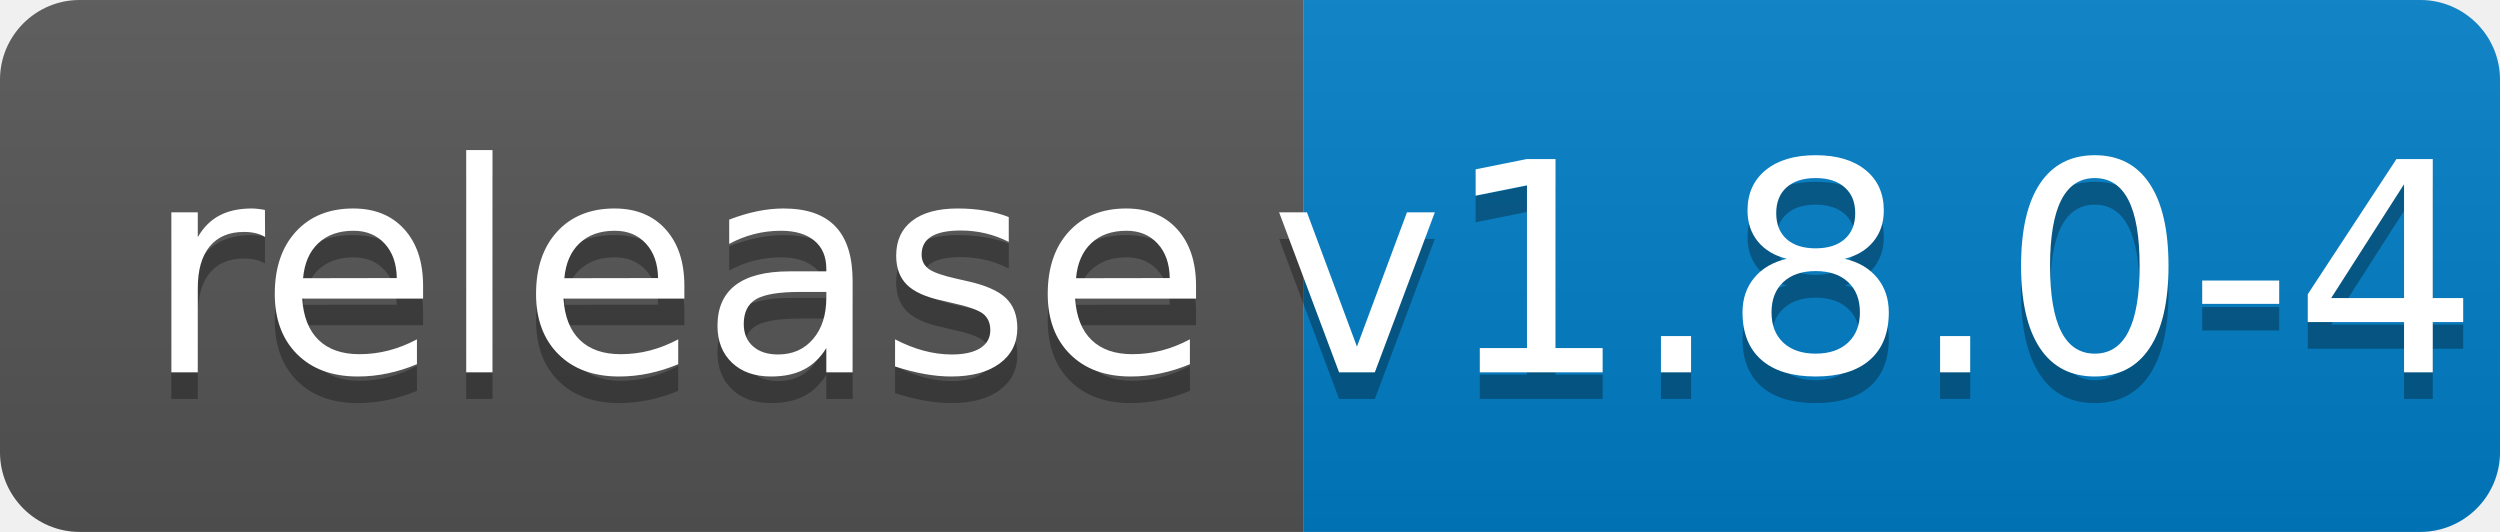
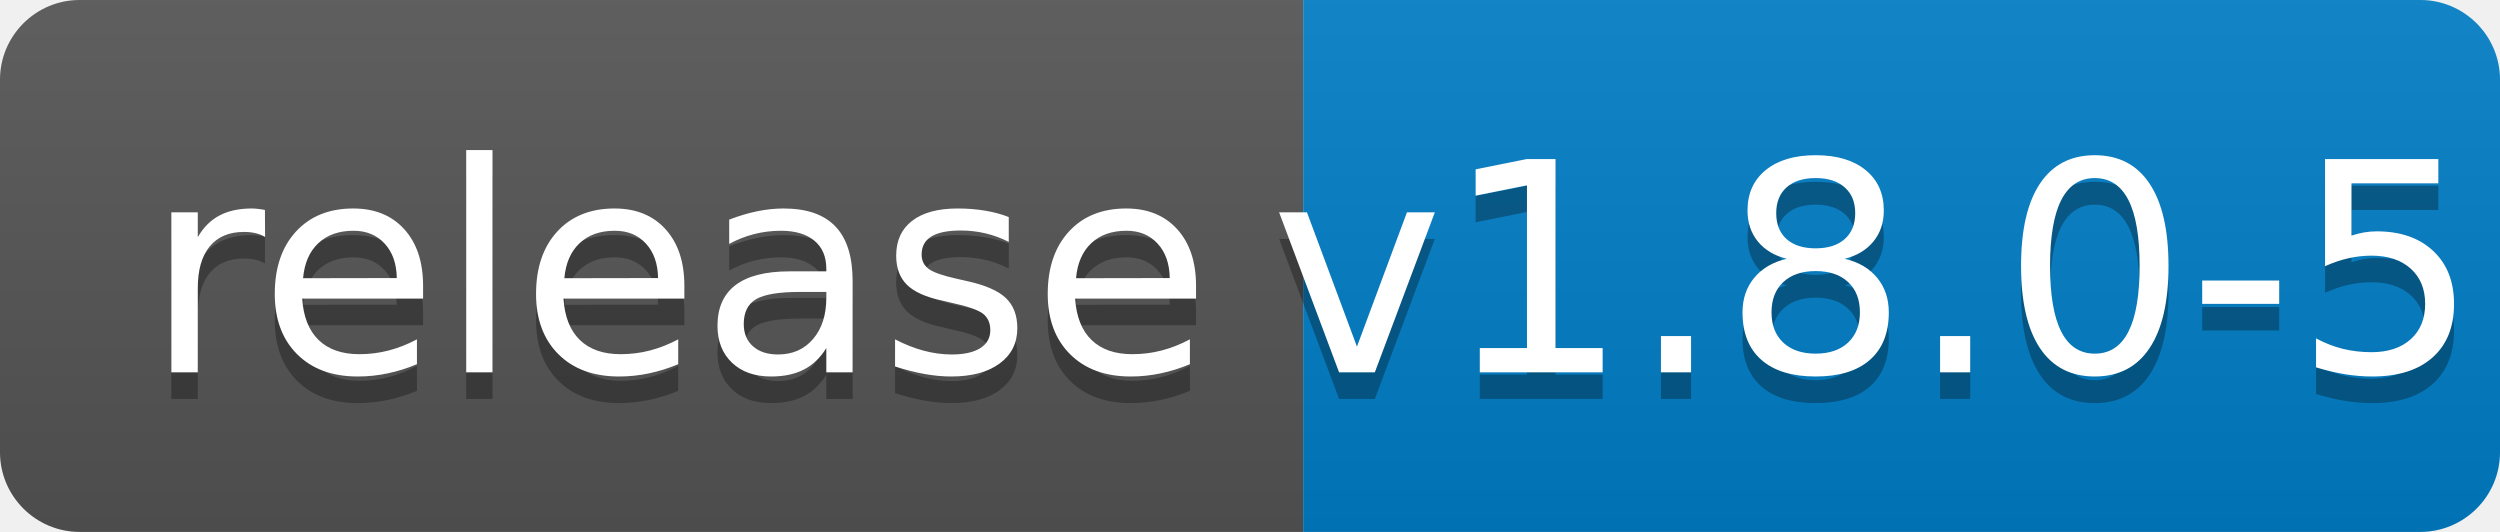
<svg xmlns="http://www.w3.org/2000/svg" width="94" height="20">
  <linearGradient id="b" x2="0" y2="100%">
    <stop offset="0" stop-color="#bbb" stop-opacity=".1" />
    <stop offset="1" stop-opacity=".1" />
  </linearGradient>
  <clipPath id="a">
    <rect width="94" height="20" rx="3" fill="#fff" />
  </clipPath>
  <g clip-path="url(#a)">
    <path fill="#555" d="M0 0h49v20H0z" />
    <path fill="#007ec6" d="M49 0h45v20H49z" />
    <path fill="url(#b)" d="M0 0h94v20H0z" />
  </g>
  <g fill="#fff" text-anchor="middle" font-family="DejaVu Sans,Verdana,Geneva,sans-serif" font-size="110">
    <text x="255" y="150" fill="#010101" fill-opacity=".3" transform="scale(.1)" textLength="390">release</text>
    <text x="255" y="140" transform="scale(.1)" textLength="390">release</text>
-     <text x="705" y="150" fill="#010101" fill-opacity=".3" transform="scale(.1)" textLength="350">v1.8.0-4</text>
-     <text x="705" y="140" transform="scale(.1)" textLength="350">v1.8.0-4</text>
+     <text x="705" y="150" fill="#010101" fill-opacity=".3" transform="scale(.1)" textLength="350">v1.8.0-5</text>
+     <text x="705" y="140" transform="scale(.1)" textLength="350">v1.8.0-5</text>
  </g>
</svg>
